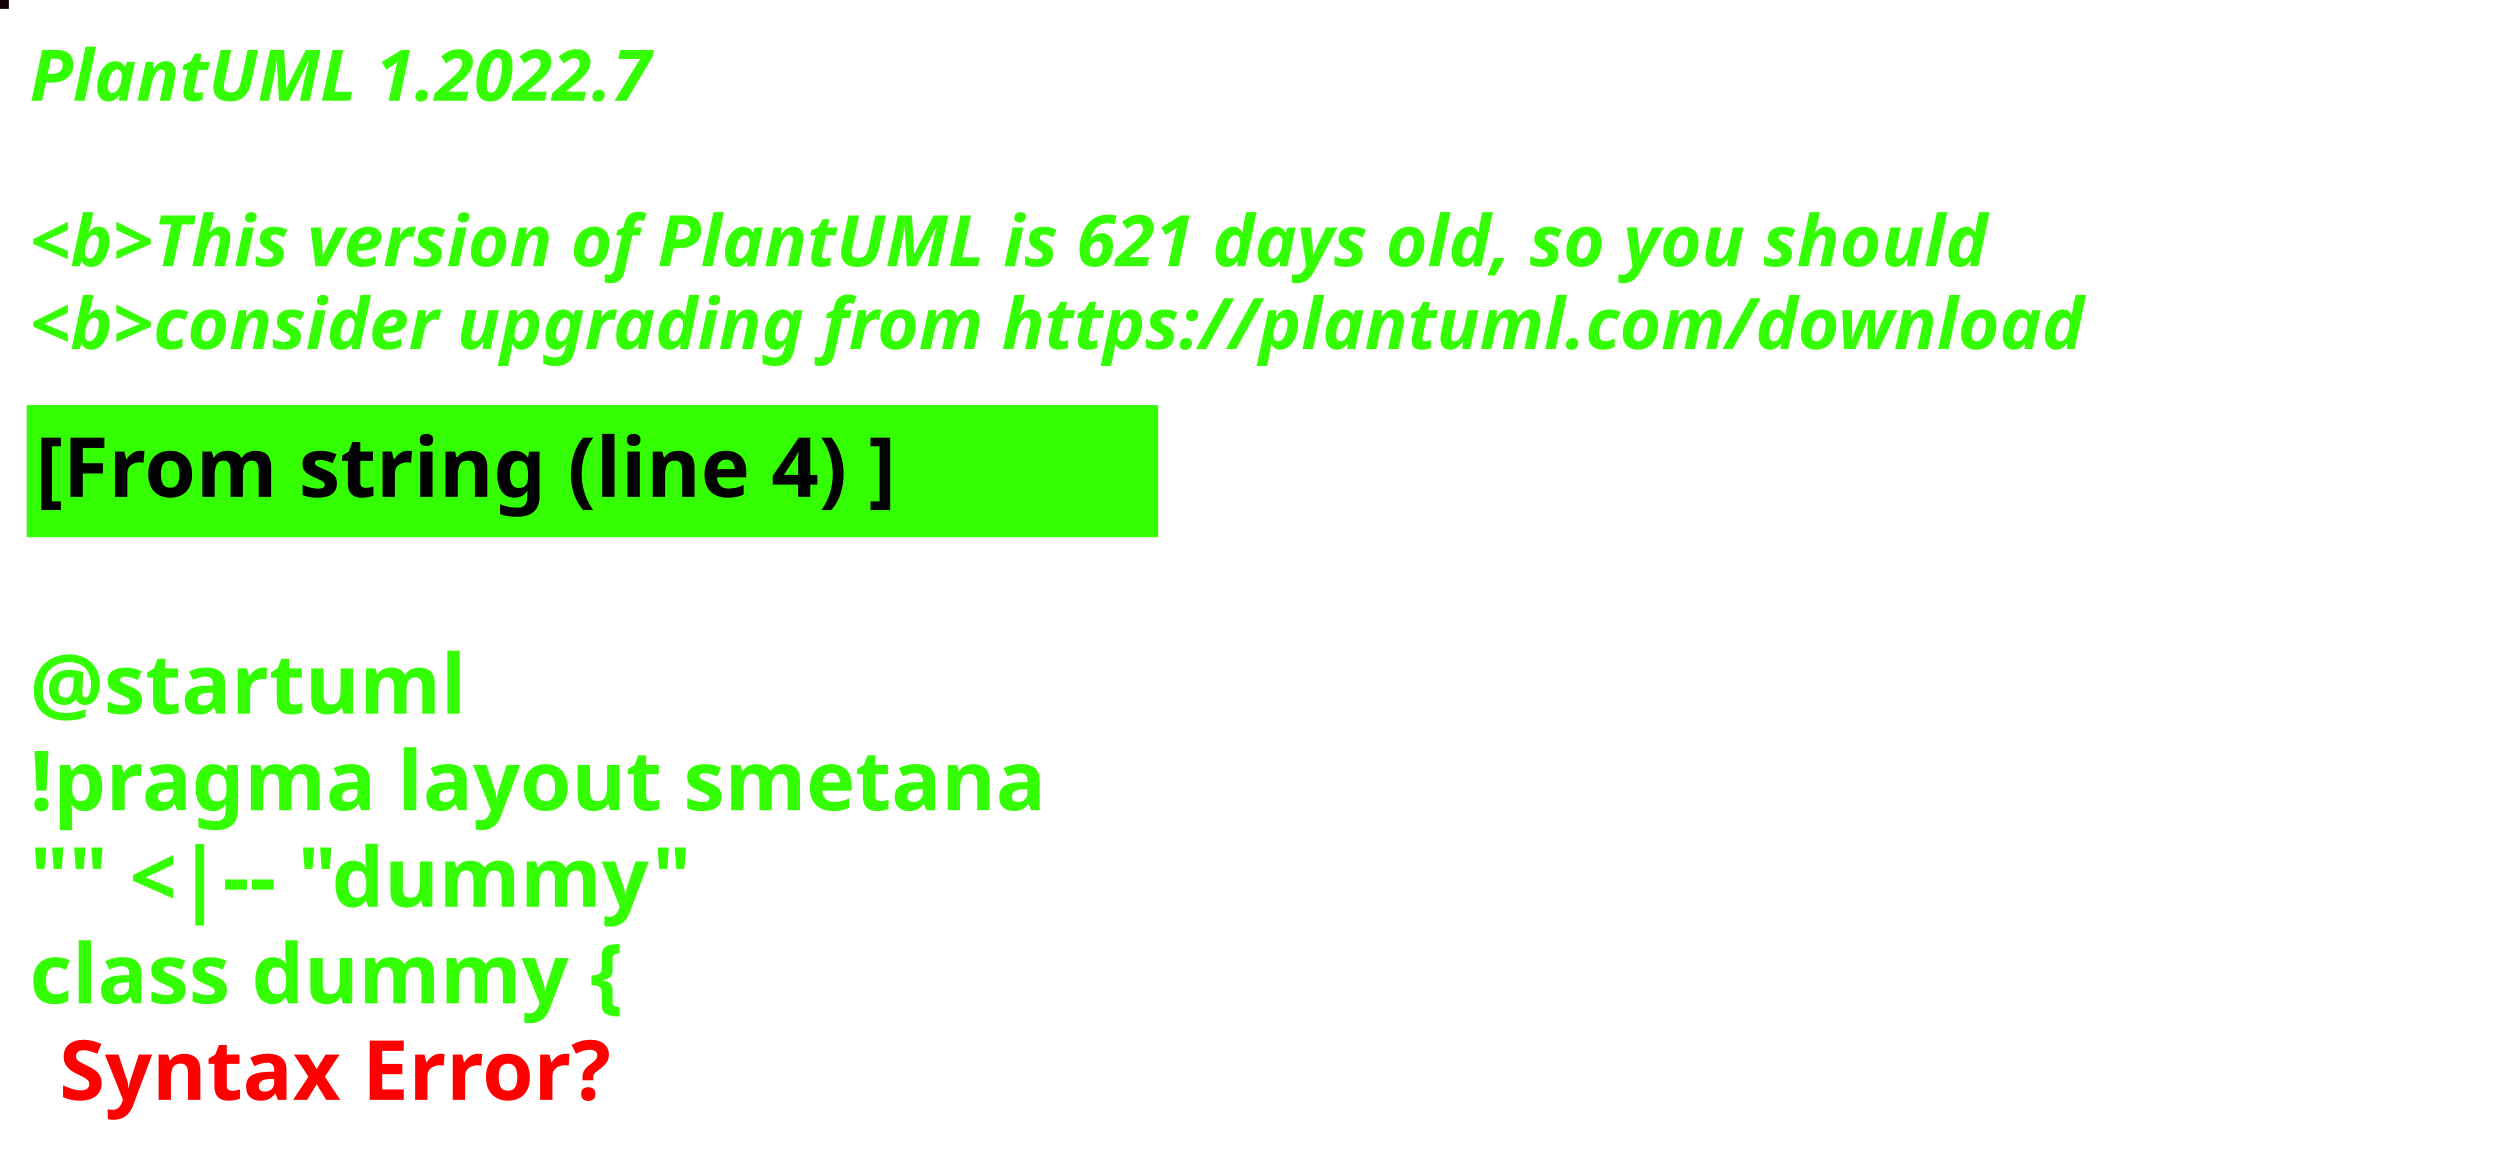
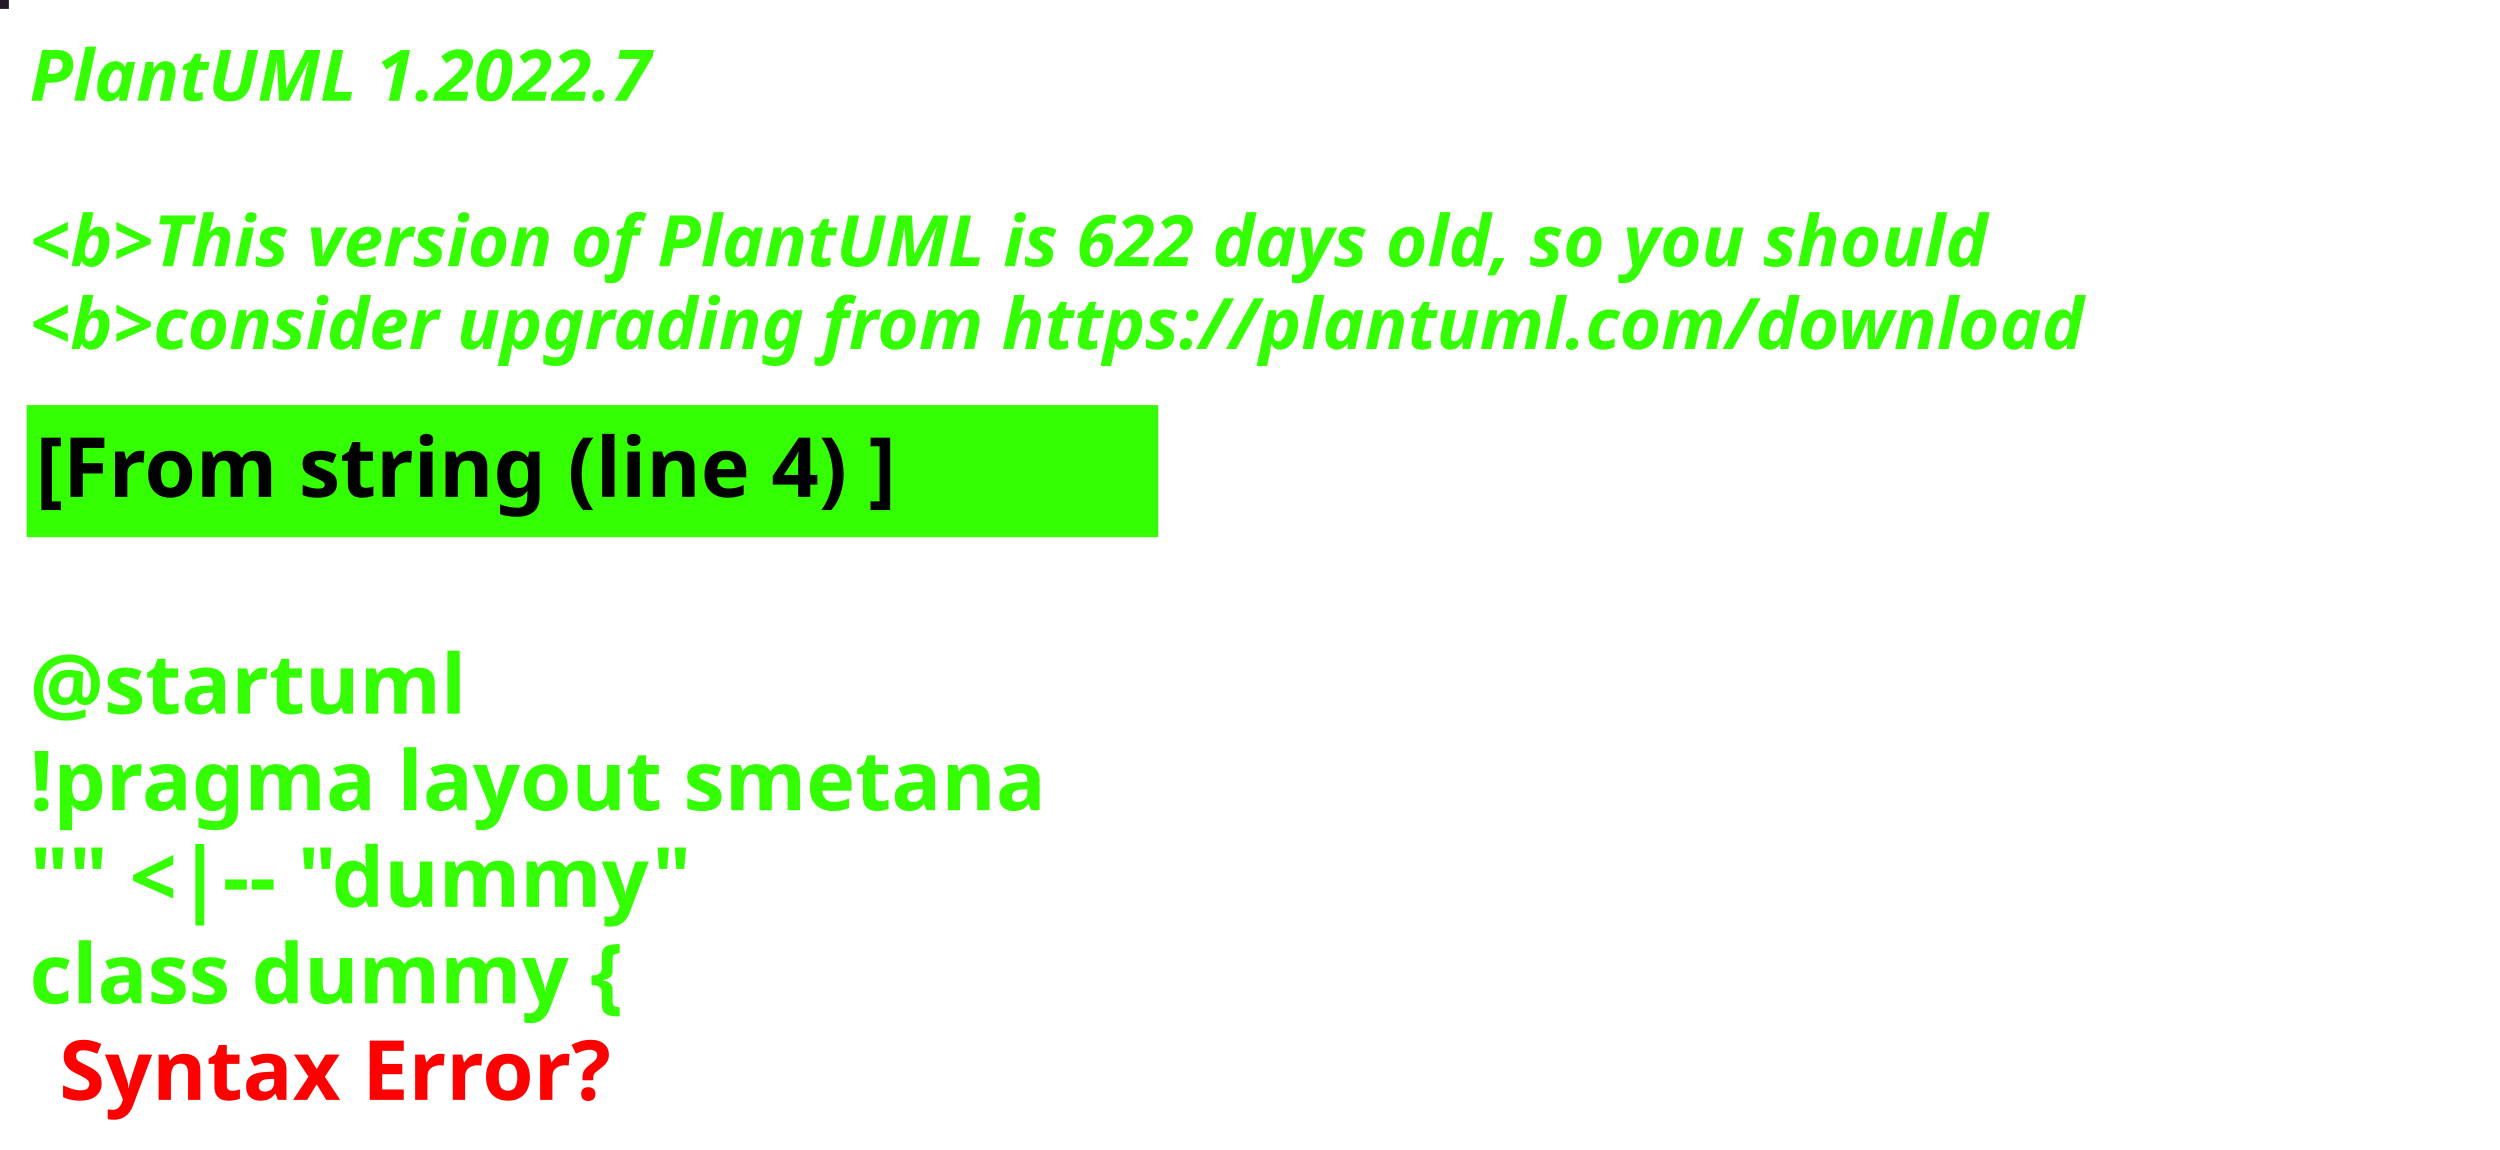
<svg xmlns="http://www.w3.org/2000/svg" contentStyleType="text/css" height="194px" preserveAspectRatio="none" style="width:422px;height:194px;background:#000000;" version="1.1" viewBox="0 0 422 194" width="422px" zoomAndPan="magnify">
  <defs />
  <g>
-     <rect fill="#15030C" height="1" style="stroke:#15030C;stroke-width:1.0;" width="1" x="0" y="0" />
+     <rect fill="#221A26" height="1" style="stroke:#221A26;stroke-width:1.0;" width="1" x="0" y="0" />
    <text fill="#33FF02" font-family="sans-serif" font-size="12" font-style="italic" font-weight="bold" lengthAdjust="spacing" textLength="127" x="5" y="17">PlantUML 1.2022.7</text>
    <text fill="#33FF02" font-family="sans-serif" font-size="12" font-style="italic" font-weight="bold" lengthAdjust="spacing" textLength="4" x="5" y="30.969"> </text>
-     <text fill="#33FF02" font-family="sans-serif" font-size="12" font-style="italic" font-weight="bold" lengthAdjust="spacing" textLength="399" x="5" y="44.938">&lt;b&gt;This version of PlantUML is 621 days old, so you should</text>
+     <text fill="#33FF02" font-family="sans-serif" font-size="12" font-style="italic" font-weight="bold" lengthAdjust="spacing" textLength="399" x="5" y="44.938">&lt;b&gt;This version of PlantUML is 622 days old, so you should</text>
    <text fill="#33FF02" font-family="sans-serif" font-size="12" font-style="italic" font-weight="bold" lengthAdjust="spacing" textLength="408" x="5" y="58.906">&lt;b&gt;consider upgrading from https://plantuml.com/download</text>
    <rect fill="#33FF02" height="21.297" style="stroke:#33FF02;stroke-width:1.0;" width="190" x="5" y="68.875" />
    <text fill="#000000" font-family="sans-serif" font-size="14" font-weight="bold" lengthAdjust="spacing" textLength="168" x="6" y="83.875">[From string (line 4) ]</text>
    <text fill="#33FF02" font-family="sans-serif" font-size="14" font-weight="bold" lengthAdjust="spacing" textLength="5" x="5" y="104.172"> </text>
    <text fill="#33FF02" font-family="sans-serif" font-size="14" font-weight="bold" lengthAdjust="spacing" textLength="79" x="5" y="120.469">@startuml</text>
    <text fill="#33FF02" font-family="sans-serif" font-size="14" font-weight="bold" lengthAdjust="spacing" textLength="190" x="5" y="136.766">!pragma layout smetana</text>
    <text fill="#33FF02" font-family="sans-serif" font-size="14" font-weight="bold" lengthAdjust="spacing" textLength="124" x="5" y="153.062">"" &lt;|-- "dummy"</text>
    <text fill="#33FF02" font-family="sans-serif" font-size="14" font-weight="bold" lengthAdjust="spacing" text-decoration="wavy underline" textLength="117" x="5" y="169.359">class dummy {</text>
    <text fill="#FF0000" font-family="sans-serif" font-size="14" font-weight="bold" lengthAdjust="spacing" textLength="106" x="10" y="185.656">Syntax Error?</text>
  </g>
</svg>
